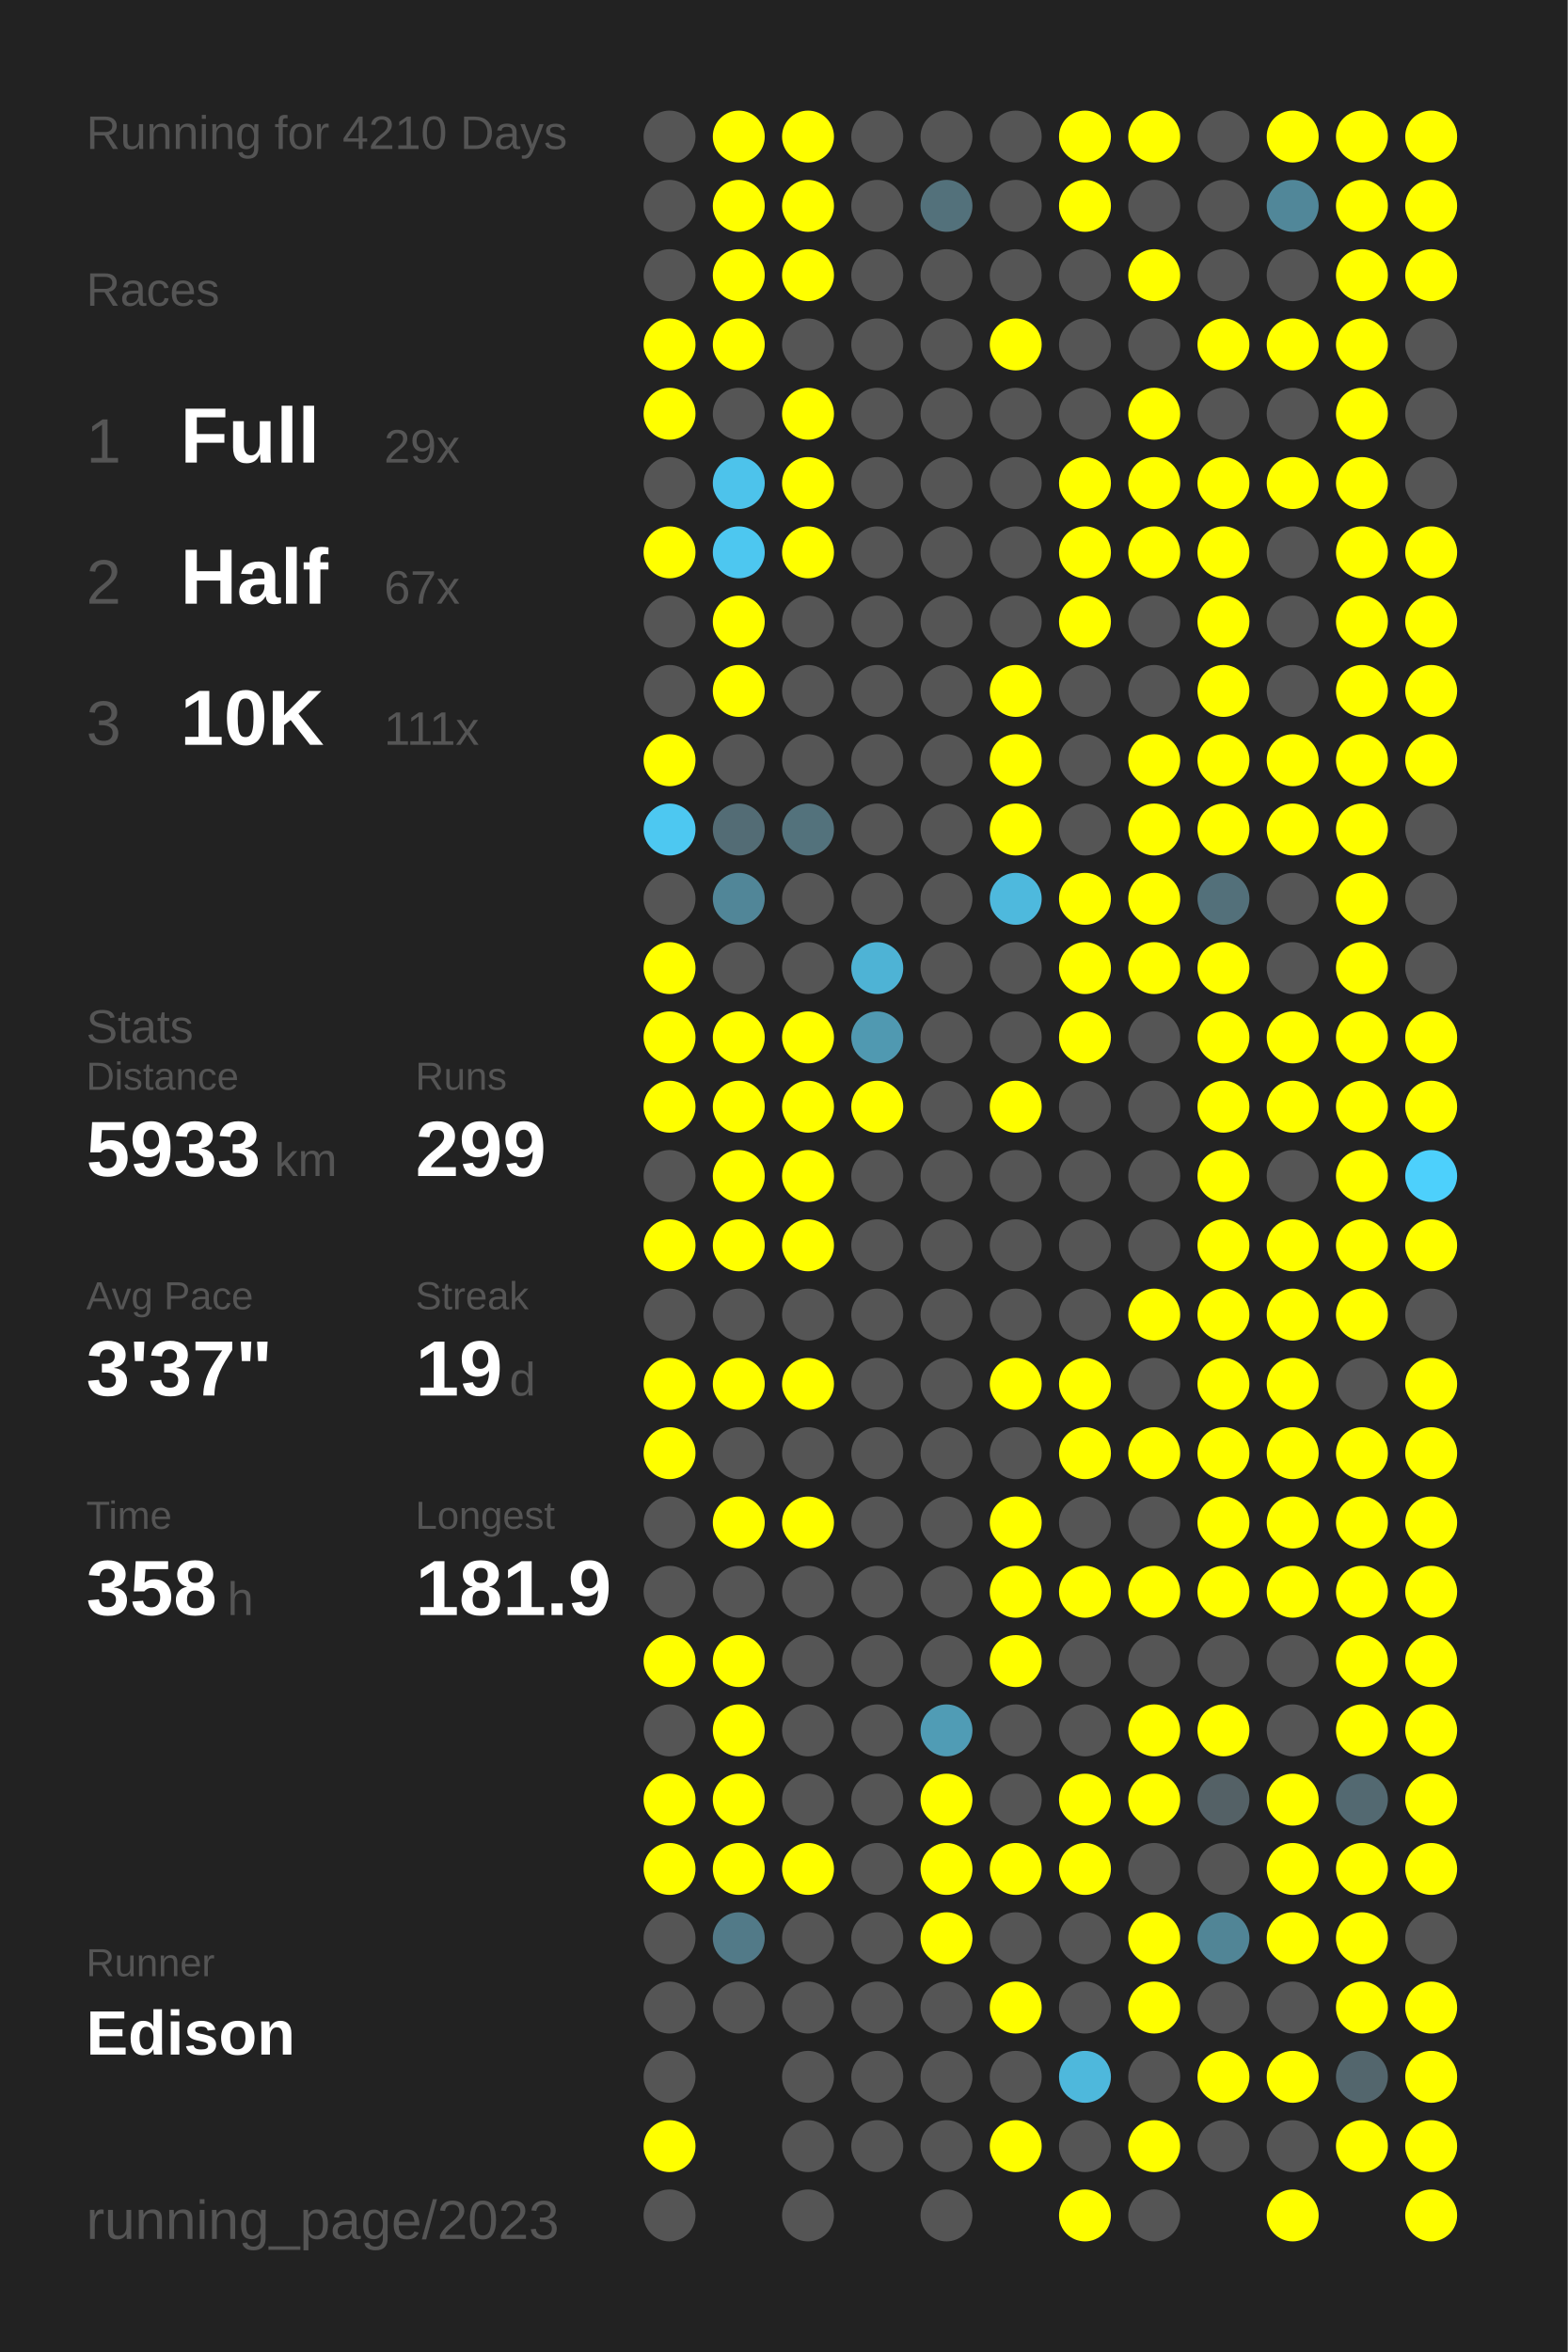
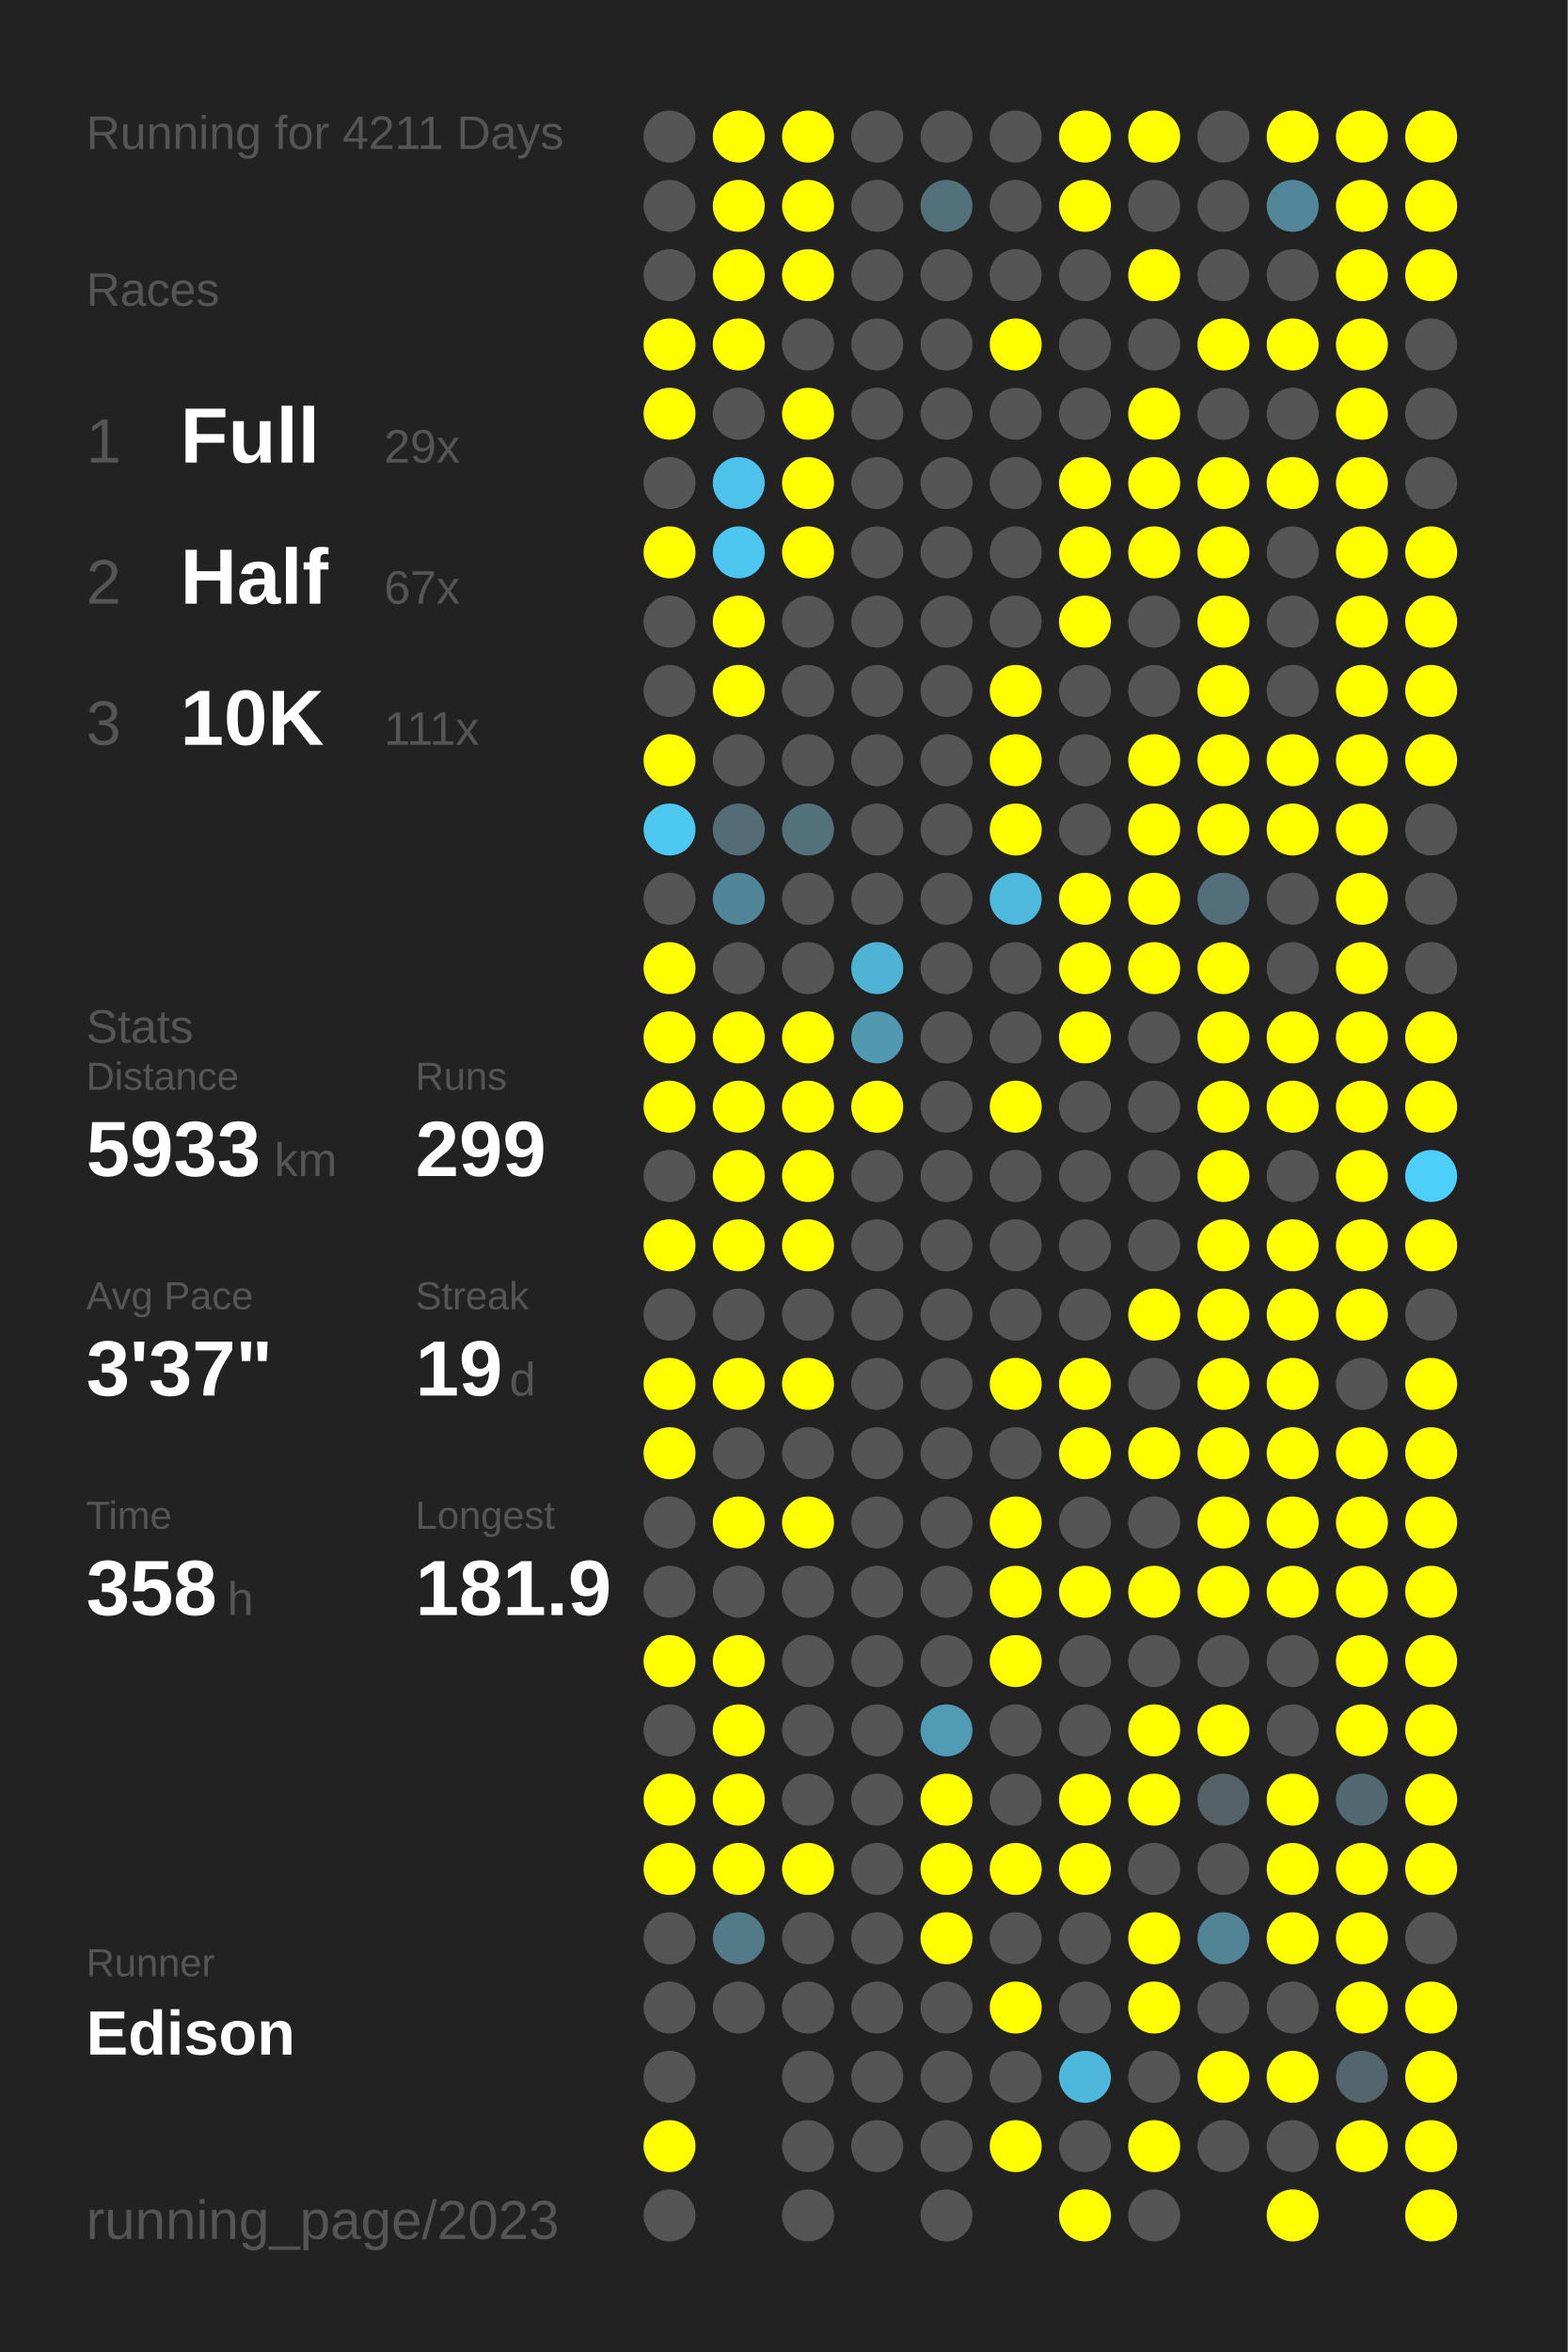
<svg xmlns="http://www.w3.org/2000/svg" baseProfile="full" height="300mm" version="1.1" viewBox="0,0,200,300" width="200mm">
  <defs />
  <rect fill="#222222" height="300" width="200" x="0" y="0" />
-   <text fill="#555555" style="font-size:6px; font-family:Arial;" x="11" y="19">Running for 4210 Days</text>
+   <text fill="#555555" style="font-size:6px; font-family:Arial;" x="11" y="19">Running for 4211 Days</text>
  <text fill="#555555" style="font-size:6px; font-family:Arial;" x="11" y="39">Races</text>
  <text fill="#555555" style="font-size:8px; font-family:Arial;" x="11" y="59">1</text>
  <text fill="#FFFFFF" style="font-size:10px; font-family:Arial; font-weight:bold;" x="23" y="59">Full</text>
  <text fill="#555555" style="font-size:6px; font-family:Arial;" x="49" y="59">29x</text>
  <text fill="#555555" style="font-size:8px; font-family:Arial;" x="11" y="77">2</text>
  <text fill="#FFFFFF" style="font-size:10px; font-family:Arial; font-weight:bold;" x="23" y="77">Half</text>
  <text fill="#555555" style="font-size:6px; font-family:Arial;" x="49" y="77">67x</text>
  <text fill="#555555" style="font-size:8px; font-family:Arial;" x="11" y="95">3</text>
  <text fill="#FFFFFF" style="font-size:10px; font-family:Arial; font-weight:bold;" x="23" y="95">10K</text>
  <text fill="#555555" style="font-size:6px; font-family:Arial;" x="49" y="95">111x</text>
  <text fill="#555555" style="font-size:6px; font-family:Arial;" x="11" y="133">Stats</text>
  <text fill="#555555" style="font-size:5px; font-family:Arial;" x="11" y="139">Distance</text>
  <text fill="#FFFFFF" style="font-size:10px; font-family:Arial; font-weight:bold;" x="11" y="150">5933</text>
  <text fill="#555555" style="font-size:6px; font-family:Arial;" x="35" y="150">km</text>
  <text fill="#555555" style="font-size:5px; font-family:Arial;" x="53" y="139">Runs</text>
  <text fill="#FFFFFF" style="font-size:10px; font-family:Arial; font-weight:bold;" x="53" y="150">299</text>
  <text fill="#555555" style="font-size:5px; font-family:Arial;" x="11" y="167">Avg Pace</text>
  <text fill="#FFFFFF" style="font-size:10px; font-family:Arial; font-weight:bold;" x="11" y="178">3'37"</text>
  <text fill="#555555" style="font-size:5px; font-family:Arial;" x="53" y="167">Streak</text>
  <text fill="#FFFFFF" style="font-size:10px; font-family:Arial; font-weight:bold;" x="53" y="178">19</text>
  <text fill="#555555" style="font-size:6px; font-family:Arial;" x="65" y="178">d</text>
  <text fill="#555555" style="font-size:5px; font-family:Arial;" x="11" y="195">Time</text>
  <text fill="#FFFFFF" style="font-size:10px; font-family:Arial; font-weight:bold;" x="11" y="206">358</text>
  <text fill="#555555" style="font-size:6px; font-family:Arial;" x="29" y="206">h</text>
  <text fill="#555555" style="font-size:5px; font-family:Arial;" x="53" y="195">Longest</text>
  <text fill="#FFFFFF" style="font-size:10px; font-family:Arial; font-weight:bold;" x="53" y="206">181.9</text>
  <text fill="#555555" style="font-size:5px; font-family:Arial;" x="11" y="252.065">Runner</text>
  <text fill="#FFFFFF" style="font-size:8px; font-family:Arial; font-weight:bold;" x="11" y="262.065">Edison</text>
  <text fill="#555555" style="font-size:7px; font-family:Arial;" x="11" y="285.581">running_page/2023</text>
  <circle cx="85.417" cy="17.419" fill="#555555" r="3.312" />
  <circle cx="85.417" cy="26.258" fill="#555555" r="3.312" />
  <circle cx="85.417" cy="35.097" fill="#555555" r="3.312" />
  <circle cx="85.417" cy="43.935" fill="#FFFF00" r="3.312" />
  <circle cx="85.417" cy="52.774" fill="#FFFF00" r="3.312" />
  <circle cx="85.417" cy="61.613" fill="#555555" r="3.312" />
  <circle cx="85.417" cy="70.452" fill="#FFFF00" r="3.312" />
  <circle cx="85.417" cy="79.29" fill="#555555" r="3.312" />
  <circle cx="85.417" cy="88.129" fill="#555555" r="3.312" />
  <circle cx="85.417" cy="96.968" fill="#FFFF00" r="3.312" />
  <circle cx="85.417" cy="105.806" fill="#4dc8f1" r="3.312" />
  <circle cx="85.417" cy="114.645" fill="#555555" r="3.312" />
  <circle cx="85.417" cy="123.484" fill="#FFFF00" r="3.312" />
  <circle cx="85.417" cy="132.323" fill="#FFFF00" r="3.312" />
  <circle cx="85.417" cy="141.161" fill="#FFFF00" r="3.312" />
  <circle cx="85.417" cy="150" fill="#555555" r="3.312" />
  <circle cx="85.417" cy="158.839" fill="#FFFF00" r="3.312" />
  <circle cx="85.417" cy="167.677" fill="#555555" r="3.312" />
  <circle cx="85.417" cy="176.516" fill="#FFFF00" r="3.312" />
  <circle cx="85.417" cy="185.355" fill="#FFFF00" r="3.312" />
  <circle cx="85.417" cy="194.194" fill="#555555" r="3.312" />
  <circle cx="85.417" cy="203.032" fill="#555555" r="3.312" />
  <circle cx="85.417" cy="211.871" fill="#FFFF00" r="3.312" />
  <circle cx="85.417" cy="220.71" fill="#555555" r="3.312" />
  <circle cx="85.417" cy="229.548" fill="#FFFF00" r="3.312" />
  <circle cx="85.417" cy="238.387" fill="#FFFF00" r="3.312" />
  <circle cx="85.417" cy="247.226" fill="#555555" r="3.312" />
  <circle cx="85.417" cy="256.065" fill="#555555" r="3.312" />
  <circle cx="85.417" cy="264.903" fill="#555555" r="3.312" />
  <circle cx="85.417" cy="273.742" fill="#FFFF00" r="3.312" />
  <circle cx="85.417" cy="282.581" fill="#555555" r="3.312" />
  <circle cx="94.25" cy="17.419" fill="#FFFF00" r="3.312" />
  <circle cx="94.25" cy="26.258" fill="#FFFF00" r="3.312" />
  <circle cx="94.25" cy="35.097" fill="#FFFF00" r="3.312" />
  <circle cx="94.25" cy="43.935" fill="#FFFF00" r="3.312" />
  <circle cx="94.25" cy="52.774" fill="#555555" r="3.312" />
  <circle cx="94.25" cy="61.613" fill="#4dc3eb" r="3.312" />
  <circle cx="94.25" cy="70.452" fill="#4dc7f0" r="3.312" />
  <circle cx="94.25" cy="79.29" fill="#FFFF00" r="3.312" />
  <circle cx="94.25" cy="88.129" fill="#FFFF00" r="3.312" />
  <circle cx="94.25" cy="96.968" fill="#555555" r="3.312" />
  <circle cx="94.25" cy="105.806" fill="#536c75" r="3.312" />
  <circle cx="94.25" cy="114.645" fill="#518698" r="3.312" />
  <circle cx="94.25" cy="123.484" fill="#555555" r="3.312" />
  <circle cx="94.25" cy="132.323" fill="#FFFF00" r="3.312" />
  <circle cx="94.25" cy="141.161" fill="#FFFF00" r="3.312" />
  <circle cx="94.25" cy="150" fill="#FFFF00" r="3.312" />
  <circle cx="94.25" cy="158.839" fill="#FFFF00" r="3.312" />
  <circle cx="94.25" cy="167.677" fill="#555555" r="3.312" />
  <circle cx="94.25" cy="176.516" fill="#FFFF00" r="3.312" />
  <circle cx="94.25" cy="185.355" fill="#555555" r="3.312" />
  <circle cx="94.25" cy="194.194" fill="#FFFF00" r="3.312" />
  <circle cx="94.25" cy="203.032" fill="#555555" r="3.312" />
  <circle cx="94.25" cy="211.871" fill="#FFFF00" r="3.312" />
  <circle cx="94.25" cy="220.71" fill="#FFFF00" r="3.312" />
  <circle cx="94.25" cy="229.548" fill="#FFFF00" r="3.312" />
  <circle cx="94.25" cy="238.387" fill="#FFFF00" r="3.312" />
  <circle cx="94.25" cy="247.226" fill="#527a88" r="3.312" />
  <circle cx="94.25" cy="256.065" fill="#555555" r="3.312" />
  <circle cx="103.083" cy="17.419" fill="#FFFF00" r="3.312" />
  <circle cx="103.083" cy="26.258" fill="#FFFF00" r="3.312" />
  <circle cx="103.083" cy="35.097" fill="#FFFF00" r="3.312" />
  <circle cx="103.083" cy="43.935" fill="#555555" r="3.312" />
  <circle cx="103.083" cy="52.774" fill="#FFFF00" r="3.312" />
  <circle cx="103.083" cy="61.613" fill="#FFFF00" r="3.312" />
  <circle cx="103.083" cy="70.452" fill="#FFFF00" r="3.312" />
  <circle cx="103.083" cy="79.29" fill="#555555" r="3.312" />
  <circle cx="103.083" cy="88.129" fill="#555555" r="3.312" />
  <circle cx="103.083" cy="96.968" fill="#555555" r="3.312" />
  <circle cx="103.083" cy="105.806" fill="#53727c" r="3.312" />
  <circle cx="103.083" cy="114.645" fill="#555555" r="3.312" />
  <circle cx="103.083" cy="123.484" fill="#555555" r="3.312" />
  <circle cx="103.083" cy="132.323" fill="#FFFF00" r="3.312" />
  <circle cx="103.083" cy="141.161" fill="#FFFF00" r="3.312" />
  <circle cx="103.083" cy="150" fill="#FFFF00" r="3.312" />
  <circle cx="103.083" cy="158.839" fill="#FFFF00" r="3.312" />
  <circle cx="103.083" cy="167.677" fill="#555555" r="3.312" />
  <circle cx="103.083" cy="176.516" fill="#FFFF00" r="3.312" />
  <circle cx="103.083" cy="185.355" fill="#555555" r="3.312" />
  <circle cx="103.083" cy="194.194" fill="#FFFF00" r="3.312" />
  <circle cx="103.083" cy="203.032" fill="#555555" r="3.312" />
  <circle cx="103.083" cy="211.871" fill="#555555" r="3.312" />
  <circle cx="103.083" cy="220.71" fill="#555555" r="3.312" />
  <circle cx="103.083" cy="229.548" fill="#555555" r="3.312" />
  <circle cx="103.083" cy="238.387" fill="#FFFF00" r="3.312" />
  <circle cx="103.083" cy="247.226" fill="#555555" r="3.312" />
  <circle cx="103.083" cy="256.065" fill="#555555" r="3.312" />
  <circle cx="103.083" cy="264.903" fill="#555555" r="3.312" />
  <circle cx="103.083" cy="273.742" fill="#555555" r="3.312" />
  <circle cx="103.083" cy="282.581" fill="#555555" r="3.312" />
  <circle cx="111.917" cy="17.419" fill="#555555" r="3.312" />
  <circle cx="111.917" cy="26.258" fill="#555555" r="3.312" />
  <circle cx="111.917" cy="35.097" fill="#555555" r="3.312" />
  <circle cx="111.917" cy="43.935" fill="#555555" r="3.312" />
  <circle cx="111.917" cy="52.774" fill="#555555" r="3.312" />
  <circle cx="111.917" cy="61.613" fill="#555555" r="3.312" />
  <circle cx="111.917" cy="70.452" fill="#555555" r="3.312" />
  <circle cx="111.917" cy="79.29" fill="#555555" r="3.312" />
  <circle cx="111.917" cy="88.129" fill="#555555" r="3.312" />
  <circle cx="111.917" cy="96.968" fill="#555555" r="3.312" />
  <circle cx="111.917" cy="105.806" fill="#555555" r="3.312" />
  <circle cx="111.917" cy="114.645" fill="#555555" r="3.312" />
  <circle cx="111.917" cy="123.484" fill="#4eb3d5" r="3.312" />
  <circle cx="111.917" cy="132.323" fill="#5099b1" r="3.312" />
  <circle cx="111.917" cy="141.161" fill="#FFFF00" r="3.312" />
  <circle cx="111.917" cy="150" fill="#555555" r="3.312" />
  <circle cx="111.917" cy="158.839" fill="#555555" r="3.312" />
  <circle cx="111.917" cy="167.677" fill="#555555" r="3.312" />
  <circle cx="111.917" cy="176.516" fill="#555555" r="3.312" />
  <circle cx="111.917" cy="185.355" fill="#555555" r="3.312" />
  <circle cx="111.917" cy="194.194" fill="#555555" r="3.312" />
  <circle cx="111.917" cy="203.032" fill="#555555" r="3.312" />
  <circle cx="111.917" cy="211.871" fill="#555555" r="3.312" />
  <circle cx="111.917" cy="220.71" fill="#555555" r="3.312" />
  <circle cx="111.917" cy="229.548" fill="#555555" r="3.312" />
  <circle cx="111.917" cy="238.387" fill="#555555" r="3.312" />
  <circle cx="111.917" cy="247.226" fill="#555555" r="3.312" />
  <circle cx="111.917" cy="256.065" fill="#555555" r="3.312" />
  <circle cx="111.917" cy="264.903" fill="#555555" r="3.312" />
  <circle cx="111.917" cy="273.742" fill="#555555" r="3.312" />
  <circle cx="120.75" cy="17.419" fill="#555555" r="3.312" />
  <circle cx="120.75" cy="26.258" fill="#53717b" r="3.312" />
  <circle cx="120.75" cy="35.097" fill="#555555" r="3.312" />
  <circle cx="120.75" cy="43.935" fill="#555555" r="3.312" />
  <circle cx="120.75" cy="52.774" fill="#555555" r="3.312" />
  <circle cx="120.75" cy="61.613" fill="#555555" r="3.312" />
  <circle cx="120.75" cy="70.452" fill="#555555" r="3.312" />
  <circle cx="120.75" cy="79.29" fill="#555555" r="3.312" />
  <circle cx="120.75" cy="88.129" fill="#555555" r="3.312" />
  <circle cx="120.75" cy="96.968" fill="#555555" r="3.312" />
  <circle cx="120.75" cy="105.806" fill="#555555" r="3.312" />
  <circle cx="120.75" cy="114.645" fill="#555555" r="3.312" />
  <circle cx="120.75" cy="123.484" fill="#555555" r="3.312" />
  <circle cx="120.75" cy="132.323" fill="#555555" r="3.312" />
  <circle cx="120.75" cy="141.161" fill="#555555" r="3.312" />
  <circle cx="120.75" cy="150" fill="#555555" r="3.312" />
  <circle cx="120.75" cy="158.839" fill="#555555" r="3.312" />
  <circle cx="120.75" cy="167.677" fill="#555555" r="3.312" />
  <circle cx="120.75" cy="176.516" fill="#555555" r="3.312" />
  <circle cx="120.75" cy="185.355" fill="#555555" r="3.312" />
  <circle cx="120.75" cy="194.194" fill="#555555" r="3.312" />
  <circle cx="120.75" cy="203.032" fill="#555555" r="3.312" />
  <circle cx="120.75" cy="211.871" fill="#555555" r="3.312" />
  <circle cx="120.75" cy="220.71" fill="#509cb5" r="3.312" />
  <circle cx="120.75" cy="229.548" fill="#FFFF00" r="3.312" />
  <circle cx="120.75" cy="238.387" fill="#FFFF00" r="3.312" />
  <circle cx="120.75" cy="247.226" fill="#FFFF00" r="3.312" />
  <circle cx="120.75" cy="256.065" fill="#555555" r="3.312" />
  <circle cx="120.75" cy="264.903" fill="#555555" r="3.312" />
  <circle cx="120.75" cy="273.742" fill="#555555" r="3.312" />
  <circle cx="120.75" cy="282.581" fill="#555555" r="3.312" />
  <circle cx="129.583" cy="17.419" fill="#555555" r="3.312" />
  <circle cx="129.583" cy="26.258" fill="#555555" r="3.312" />
  <circle cx="129.583" cy="35.097" fill="#555555" r="3.312" />
  <circle cx="129.583" cy="43.935" fill="#FFFF00" r="3.312" />
  <circle cx="129.583" cy="52.774" fill="#555555" r="3.312" />
  <circle cx="129.583" cy="61.613" fill="#555555" r="3.312" />
  <circle cx="129.583" cy="70.452" fill="#555555" r="3.312" />
  <circle cx="129.583" cy="79.29" fill="#555555" r="3.312" />
  <circle cx="129.583" cy="88.129" fill="#FFFF00" r="3.312" />
  <circle cx="129.583" cy="96.968" fill="#FFFF00" r="3.312" />
  <circle cx="129.583" cy="105.806" fill="#FFFF00" r="3.312" />
  <circle cx="129.583" cy="114.645" fill="#4eb9dd" r="3.312" />
  <circle cx="129.583" cy="123.484" fill="#555555" r="3.312" />
  <circle cx="129.583" cy="132.323" fill="#555555" r="3.312" />
  <circle cx="129.583" cy="141.161" fill="#FFFF00" r="3.312" />
  <circle cx="129.583" cy="150" fill="#555555" r="3.312" />
  <circle cx="129.583" cy="158.839" fill="#555555" r="3.312" />
  <circle cx="129.583" cy="167.677" fill="#555555" r="3.312" />
  <circle cx="129.583" cy="176.516" fill="#FFFF00" r="3.312" />
  <circle cx="129.583" cy="185.355" fill="#555555" r="3.312" />
  <circle cx="129.583" cy="194.194" fill="#FFFF00" r="3.312" />
  <circle cx="129.583" cy="203.032" fill="#FFFF00" r="3.312" />
  <circle cx="129.583" cy="211.871" fill="#FFFF00" r="3.312" />
  <circle cx="129.583" cy="220.71" fill="#555555" r="3.312" />
  <circle cx="129.583" cy="229.548" fill="#555555" r="3.312" />
  <circle cx="129.583" cy="238.387" fill="#FFFF00" r="3.312" />
  <circle cx="129.583" cy="247.226" fill="#555555" r="3.312" />
  <circle cx="129.583" cy="256.065" fill="#FFFF00" r="3.312" />
  <circle cx="129.583" cy="264.903" fill="#555555" r="3.312" />
  <circle cx="129.583" cy="273.742" fill="#FFFF00" r="3.312" />
  <circle cx="138.417" cy="17.419" fill="#FFFF00" r="3.312" />
  <circle cx="138.417" cy="26.258" fill="#FFFF00" r="3.312" />
  <circle cx="138.417" cy="35.097" fill="#555555" r="3.312" />
  <circle cx="138.417" cy="43.935" fill="#555555" r="3.312" />
  <circle cx="138.417" cy="52.774" fill="#555555" r="3.312" />
  <circle cx="138.417" cy="61.613" fill="#FFFF00" r="3.312" />
  <circle cx="138.417" cy="70.452" fill="#FFFF00" r="3.312" />
  <circle cx="138.417" cy="79.29" fill="#FFFF00" r="3.312" />
  <circle cx="138.417" cy="88.129" fill="#555555" r="3.312" />
  <circle cx="138.417" cy="96.968" fill="#555555" r="3.312" />
  <circle cx="138.417" cy="105.806" fill="#555555" r="3.312" />
  <circle cx="138.417" cy="114.645" fill="#FFFF00" r="3.312" />
  <circle cx="138.417" cy="123.484" fill="#FFFF00" r="3.312" />
  <circle cx="138.417" cy="132.323" fill="#FFFF00" r="3.312" />
  <circle cx="138.417" cy="141.161" fill="#555555" r="3.312" />
  <circle cx="138.417" cy="150" fill="#555555" r="3.312" />
  <circle cx="138.417" cy="158.839" fill="#555555" r="3.312" />
  <circle cx="138.417" cy="167.677" fill="#555555" r="3.312" />
  <circle cx="138.417" cy="176.516" fill="#FFFF00" r="3.312" />
  <circle cx="138.417" cy="185.355" fill="#FFFF00" r="3.312" />
  <circle cx="138.417" cy="194.194" fill="#555555" r="3.312" />
  <circle cx="138.417" cy="203.032" fill="#FFFF00" r="3.312" />
  <circle cx="138.417" cy="211.871" fill="#555555" r="3.312" />
  <circle cx="138.417" cy="220.71" fill="#555555" r="3.312" />
  <circle cx="138.417" cy="229.548" fill="#FFFF00" r="3.312" />
  <circle cx="138.417" cy="238.387" fill="#FFFF00" r="3.312" />
  <circle cx="138.417" cy="247.226" fill="#555555" r="3.312" />
  <circle cx="138.417" cy="256.065" fill="#555555" r="3.312" />
  <circle cx="138.417" cy="264.903" fill="#4eb8dc" r="3.312" />
  <circle cx="138.417" cy="273.742" fill="#555555" r="3.312" />
  <circle cx="138.417" cy="282.581" fill="#FFFF00" r="3.312" />
  <circle cx="147.25" cy="17.419" fill="#FFFF00" r="3.312" />
  <circle cx="147.25" cy="26.258" fill="#555555" r="3.312" />
  <circle cx="147.25" cy="35.097" fill="#FFFF00" r="3.312" />
  <circle cx="147.25" cy="43.935" fill="#555555" r="3.312" />
  <circle cx="147.25" cy="52.774" fill="#FFFF00" r="3.312" />
  <circle cx="147.25" cy="61.613" fill="#FFFF00" r="3.312" />
  <circle cx="147.25" cy="70.452" fill="#FFFF00" r="3.312" />
  <circle cx="147.25" cy="79.29" fill="#555555" r="3.312" />
  <circle cx="147.25" cy="88.129" fill="#555555" r="3.312" />
  <circle cx="147.25" cy="96.968" fill="#FFFF00" r="3.312" />
  <circle cx="147.25" cy="105.806" fill="#FFFF00" r="3.312" />
  <circle cx="147.25" cy="114.645" fill="#FFFF00" r="3.312" />
  <circle cx="147.25" cy="123.484" fill="#FFFF00" r="3.312" />
  <circle cx="147.25" cy="132.323" fill="#555555" r="3.312" />
  <circle cx="147.25" cy="141.161" fill="#555555" r="3.312" />
  <circle cx="147.25" cy="150" fill="#555555" r="3.312" />
  <circle cx="147.25" cy="158.839" fill="#555555" r="3.312" />
  <circle cx="147.25" cy="167.677" fill="#FFFF00" r="3.312" />
  <circle cx="147.25" cy="176.516" fill="#555555" r="3.312" />
  <circle cx="147.25" cy="185.355" fill="#FFFF00" r="3.312" />
  <circle cx="147.25" cy="194.194" fill="#555555" r="3.312" />
  <circle cx="147.25" cy="203.032" fill="#FFFF00" r="3.312" />
  <circle cx="147.25" cy="211.871" fill="#555555" r="3.312" />
  <circle cx="147.25" cy="220.71" fill="#FFFF00" r="3.312" />
  <circle cx="147.25" cy="229.548" fill="#FFFF00" r="3.312" />
  <circle cx="147.25" cy="238.387" fill="#555555" r="3.312" />
  <circle cx="147.25" cy="247.226" fill="#FFFF00" r="3.312" />
  <circle cx="147.25" cy="256.065" fill="#FFFF00" r="3.312" />
  <circle cx="147.25" cy="264.903" fill="#555555" r="3.312" />
  <circle cx="147.25" cy="273.742" fill="#FFFF00" r="3.312" />
  <circle cx="147.25" cy="282.581" fill="#555555" r="3.312" />
  <circle cx="156.083" cy="17.419" fill="#555555" r="3.312" />
  <circle cx="156.083" cy="26.258" fill="#555555" r="3.312" />
  <circle cx="156.083" cy="35.097" fill="#555555" r="3.312" />
  <circle cx="156.083" cy="43.935" fill="#FFFF00" r="3.312" />
  <circle cx="156.083" cy="52.774" fill="#555555" r="3.312" />
  <circle cx="156.083" cy="61.613" fill="#FFFF00" r="3.312" />
  <circle cx="156.083" cy="70.452" fill="#FFFF00" r="3.312" />
  <circle cx="156.083" cy="79.29" fill="#FFFF00" r="3.312" />
  <circle cx="156.083" cy="88.129" fill="#FFFF00" r="3.312" />
  <circle cx="156.083" cy="96.968" fill="#FFFF00" r="3.312" />
  <circle cx="156.083" cy="105.806" fill="#FFFF00" r="3.312" />
  <circle cx="156.083" cy="114.645" fill="#53707a" r="3.312" />
  <circle cx="156.083" cy="123.484" fill="#FFFF00" r="3.312" />
  <circle cx="156.083" cy="132.323" fill="#FFFF00" r="3.312" />
  <circle cx="156.083" cy="141.161" fill="#FFFF00" r="3.312" />
  <circle cx="156.083" cy="150" fill="#FFFF00" r="3.312" />
  <circle cx="156.083" cy="158.839" fill="#FFFF00" r="3.312" />
  <circle cx="156.083" cy="167.677" fill="#FFFF00" r="3.312" />
  <circle cx="156.083" cy="176.516" fill="#FFFF00" r="3.312" />
  <circle cx="156.083" cy="185.355" fill="#FFFF00" r="3.312" />
  <circle cx="156.083" cy="194.194" fill="#FFFF00" r="3.312" />
  <circle cx="156.083" cy="203.032" fill="#FFFF00" r="3.312" />
  <circle cx="156.083" cy="211.871" fill="#555555" r="3.312" />
  <circle cx="156.083" cy="220.71" fill="#FFFF00" r="3.312" />
  <circle cx="156.083" cy="229.548" fill="#546166" r="3.312" />
  <circle cx="156.083" cy="238.387" fill="#555555" r="3.312" />
  <circle cx="156.083" cy="247.226" fill="#518596" r="3.312" />
  <circle cx="156.083" cy="256.065" fill="#555555" r="3.312" />
  <circle cx="156.083" cy="264.903" fill="#FFFF00" r="3.312" />
  <circle cx="156.083" cy="273.742" fill="#555555" r="3.312" />
  <circle cx="164.917" cy="17.419" fill="#FFFF00" r="3.312" />
  <circle cx="164.917" cy="26.258" fill="#518799" r="3.312" />
  <circle cx="164.917" cy="35.097" fill="#555555" r="3.312" />
  <circle cx="164.917" cy="43.935" fill="#FFFF00" r="3.312" />
  <circle cx="164.917" cy="52.774" fill="#555555" r="3.312" />
  <circle cx="164.917" cy="61.613" fill="#FFFF00" r="3.312" />
  <circle cx="164.917" cy="70.452" fill="#555555" r="3.312" />
  <circle cx="164.917" cy="79.29" fill="#555555" r="3.312" />
  <circle cx="164.917" cy="88.129" fill="#555555" r="3.312" />
  <circle cx="164.917" cy="96.968" fill="#FFFF00" r="3.312" />
  <circle cx="164.917" cy="105.806" fill="#FFFF00" r="3.312" />
  <circle cx="164.917" cy="114.645" fill="#555555" r="3.312" />
  <circle cx="164.917" cy="123.484" fill="#555555" r="3.312" />
  <circle cx="164.917" cy="132.323" fill="#FFFF00" r="3.312" />
  <circle cx="164.917" cy="141.161" fill="#FFFF00" r="3.312" />
  <circle cx="164.917" cy="150" fill="#555555" r="3.312" />
  <circle cx="164.917" cy="158.839" fill="#FFFF00" r="3.312" />
  <circle cx="164.917" cy="167.677" fill="#FFFF00" r="3.312" />
  <circle cx="164.917" cy="176.516" fill="#FFFF00" r="3.312" />
  <circle cx="164.917" cy="185.355" fill="#FFFF00" r="3.312" />
  <circle cx="164.917" cy="194.194" fill="#FFFF00" r="3.312" />
  <circle cx="164.917" cy="203.032" fill="#FFFF00" r="3.312" />
  <circle cx="164.917" cy="211.871" fill="#555555" r="3.312" />
  <circle cx="164.917" cy="220.71" fill="#555555" r="3.312" />
  <circle cx="164.917" cy="229.548" fill="#FFFF00" r="3.312" />
  <circle cx="164.917" cy="238.387" fill="#FFFF00" r="3.312" />
  <circle cx="164.917" cy="247.226" fill="#FFFF00" r="3.312" />
  <circle cx="164.917" cy="256.065" fill="#555555" r="3.312" />
  <circle cx="164.917" cy="264.903" fill="#FFFF00" r="3.312" />
  <circle cx="164.917" cy="273.742" fill="#555555" r="3.312" />
  <circle cx="164.917" cy="282.581" fill="#FFFF00" r="3.312" />
  <circle cx="173.75" cy="17.419" fill="#FFFF00" r="3.312" />
  <circle cx="173.75" cy="26.258" fill="#FFFF00" r="3.312" />
  <circle cx="173.75" cy="35.097" fill="#FFFF00" r="3.312" />
  <circle cx="173.75" cy="43.935" fill="#FFFF00" r="3.312" />
  <circle cx="173.75" cy="52.774" fill="#FFFF00" r="3.312" />
  <circle cx="173.75" cy="61.613" fill="#FFFF00" r="3.312" />
  <circle cx="173.75" cy="70.452" fill="#FFFF00" r="3.312" />
  <circle cx="173.75" cy="79.29" fill="#FFFF00" r="3.312" />
  <circle cx="173.75" cy="88.129" fill="#FFFF00" r="3.312" />
  <circle cx="173.75" cy="96.968" fill="#FFFF00" r="3.312" />
  <circle cx="173.75" cy="105.806" fill="#FFFF00" r="3.312" />
  <circle cx="173.75" cy="114.645" fill="#FFFF00" r="3.312" />
  <circle cx="173.75" cy="123.484" fill="#FFFF00" r="3.312" />
  <circle cx="173.75" cy="132.323" fill="#FFFF00" r="3.312" />
  <circle cx="173.75" cy="141.161" fill="#FFFF00" r="3.312" />
  <circle cx="173.75" cy="150" fill="#FFFF00" r="3.312" />
  <circle cx="173.75" cy="158.839" fill="#FFFF00" r="3.312" />
  <circle cx="173.75" cy="167.677" fill="#FFFF00" r="3.312" />
  <circle cx="173.75" cy="176.516" fill="#555555" r="3.312" />
  <circle cx="173.75" cy="185.355" fill="#FFFF00" r="3.312" />
  <circle cx="173.75" cy="194.194" fill="#FFFF00" r="3.312" />
  <circle cx="173.75" cy="203.032" fill="#FFFF00" r="3.312" />
  <circle cx="173.75" cy="211.871" fill="#FFFF00" r="3.312" />
  <circle cx="173.75" cy="220.71" fill="#FFFF00" r="3.312" />
  <circle cx="173.75" cy="229.548" fill="#536971" r="3.312" />
  <circle cx="173.75" cy="238.387" fill="#FFFF00" r="3.312" />
  <circle cx="173.75" cy="247.226" fill="#FFFF00" r="3.312" />
  <circle cx="173.75" cy="256.065" fill="#FFFF00" r="3.312" />
  <circle cx="173.75" cy="264.903" fill="#53666d" r="3.312" />
  <circle cx="173.75" cy="273.742" fill="#FFFF00" r="3.312" />
  <circle cx="182.583" cy="17.419" fill="#FFFF00" r="3.312" />
  <circle cx="182.583" cy="26.258" fill="#FFFF00" r="3.312" />
  <circle cx="182.583" cy="35.097" fill="#FFFF00" r="3.312" />
  <circle cx="182.583" cy="43.935" fill="#555555" r="3.312" />
  <circle cx="182.583" cy="52.774" fill="#555555" r="3.312" />
  <circle cx="182.583" cy="61.613" fill="#555555" r="3.312" />
  <circle cx="182.583" cy="70.452" fill="#FFFF00" r="3.312" />
  <circle cx="182.583" cy="79.29" fill="#FFFF00" r="3.312" />
  <circle cx="182.583" cy="88.129" fill="#FFFF00" r="3.312" />
  <circle cx="182.583" cy="96.968" fill="#FFFF00" r="3.312" />
  <circle cx="182.583" cy="105.806" fill="#555555" r="3.312" />
  <circle cx="182.583" cy="114.645" fill="#555555" r="3.312" />
  <circle cx="182.583" cy="123.484" fill="#555555" r="3.312" />
  <circle cx="182.583" cy="132.323" fill="#FFFF00" r="3.312" />
  <circle cx="182.583" cy="141.161" fill="#FFFF00" r="3.312" />
  <circle cx="182.583" cy="150" fill="#4dd0fc" r="3.312" />
  <circle cx="182.583" cy="158.839" fill="#FFFF00" r="3.312" />
  <circle cx="182.583" cy="167.677" fill="#555555" r="3.312" />
  <circle cx="182.583" cy="176.516" fill="#FFFF00" r="3.312" />
  <circle cx="182.583" cy="185.355" fill="#FFFF00" r="3.312" />
  <circle cx="182.583" cy="194.194" fill="#FFFF00" r="3.312" />
  <circle cx="182.583" cy="203.032" fill="#FFFF00" r="3.312" />
  <circle cx="182.583" cy="211.871" fill="#FFFF00" r="3.312" />
  <circle cx="182.583" cy="220.71" fill="#FFFF00" r="3.312" />
  <circle cx="182.583" cy="229.548" fill="#FFFF00" r="3.312" />
  <circle cx="182.583" cy="238.387" fill="#FFFF00" r="3.312" />
  <circle cx="182.583" cy="247.226" fill="#555555" r="3.312" />
  <circle cx="182.583" cy="256.065" fill="#FFFF00" r="3.312" />
  <circle cx="182.583" cy="264.903" fill="#FFFF00" r="3.312" />
  <circle cx="182.583" cy="273.742" fill="#FFFF00" r="3.312" />
  <circle cx="182.583" cy="282.581" fill="#FFFF00" r="3.312" />
</svg>
